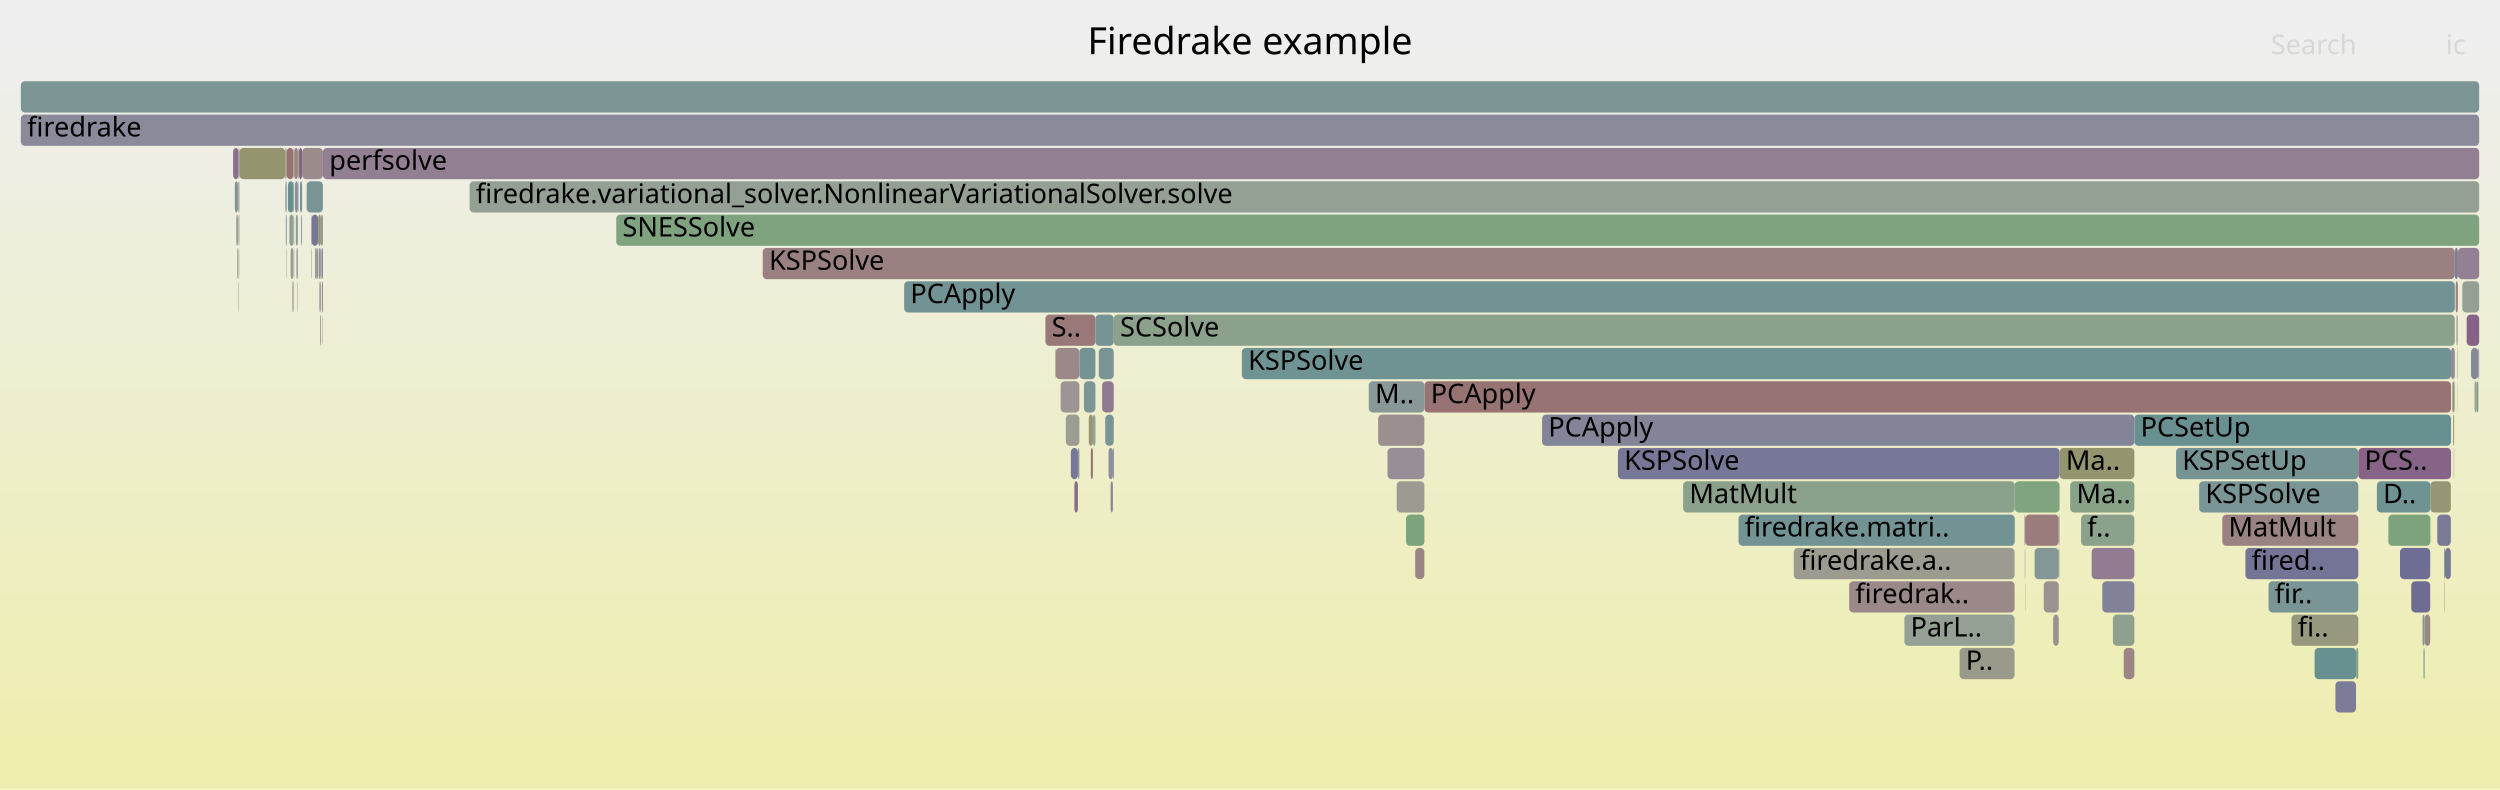
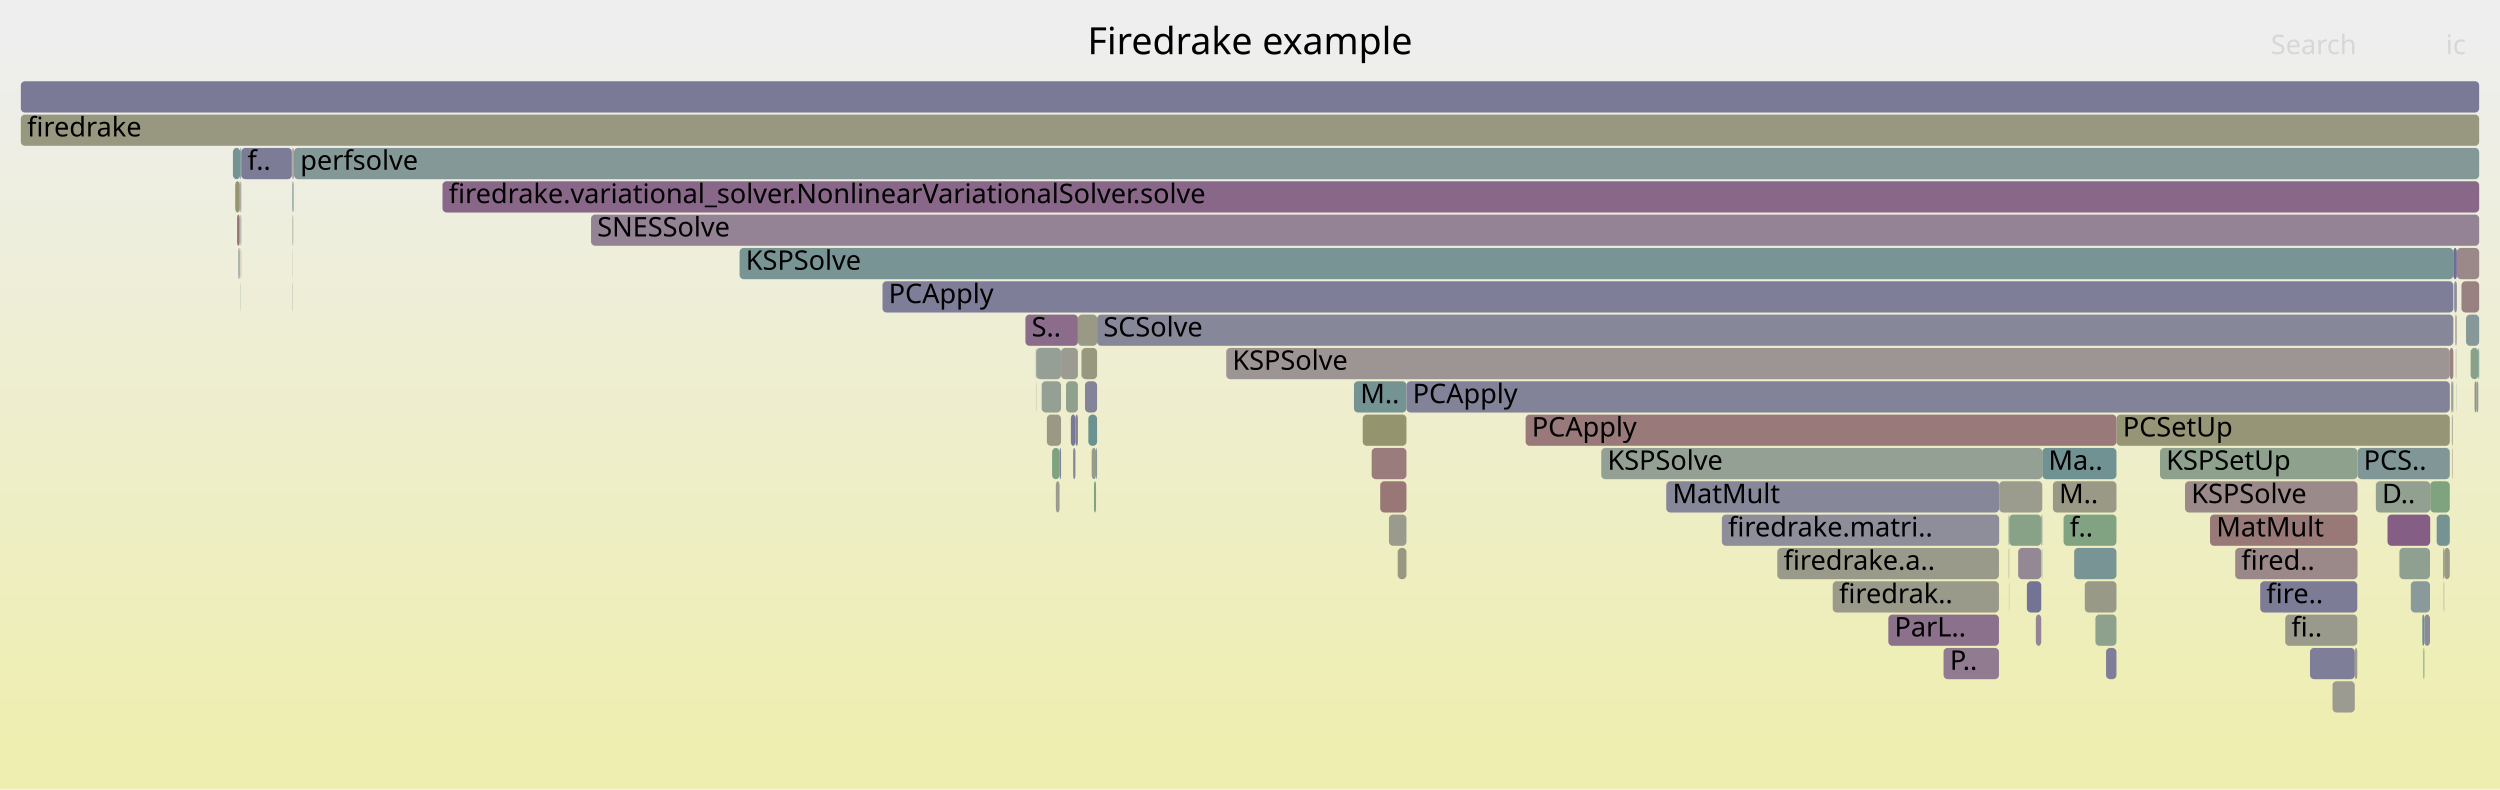
<svg xmlns="http://www.w3.org/2000/svg" version="1.1" width="1200" height="379" viewBox="0 0 1200 379">
  <defs>
    <linearGradient id="background" y1="0" y2="1" x1="0" x2="0">
      <stop stop-color="#eeeeee" offset="5%" />
      <stop stop-color="#eeeeb0" offset="95%" />
    </linearGradient>
  </defs>
  <style type="text/css">
	text { font-family:Verdana; font-size:13px; fill:rgb(0,0,0); }
	#search, #ignorecase { opacity:0.1; cursor:pointer; }
	#search:hover, #search.show, #ignorecase:hover, #ignorecase.show { opacity:1; }
	#subtitle { text-anchor:middle; font-color:rgb(160,160,160); }
	#title { text-anchor:middle; font-size:18px}
	#unzoom { cursor:pointer; }
	#frames &gt; *:hover { stroke:black; stroke-width:0.5; cursor:pointer; }
	.hide { display:none; }
	.parent { opacity:0.5; }
</style>
  <rect x="0.0" y="0" width="1200.0" height="379.0" fill="url(#background)" />
  <text id="title" x="600.00" y="26">Firedrake example</text>
  <text id="details" x="10.00" y="361"> </text>
  <text id="unzoom" x="10.00" y="26" class="hide">Reset Zoom</text>
  <text id="search" x="1090.00" y="26">Search</text>
  <text id="ignorecase" x="1174.00" y="26">ic</text>
  <text id="matched" x="1090.00" y="361"> </text>
  <g id="frames">
    <g>
-       <rect x="834.5" y="247" width="132.6" height="15.0" fill="rgb(114.275,146.664,146.664)" rx="2" ry="2" />
-       <text x="837.46" y="257.5">firedrake.matri..</text>
-     </g>
-     <g>
-       <rect x="981.0" y="279" width="7.2" height="15.0" fill="rgb(156.385,145.616,145.616)" rx="2" ry="2" />
-       <text x="984.02" y="289.5" />
-     </g>
-     <g>
-       <rect x="988.5" y="263" width="0.1" height="15.0" fill="rgb(148.358,148.358,111.273)" rx="2" ry="2" />
-       <text x="991.46" y="273.5" />
-     </g>
-     <g>
-       <rect x="114.2" y="87" width="0.3" height="15.0" fill="rgb(153.406,122.783,122.783)" rx="2" ry="2" />
-       <text x="117.17" y="97.5" />
-     </g>
-     <g>
-       <rect x="1181.9" y="135" width="8.1" height="15.0" fill="rgb(148.761,159.504,148.761)" rx="2" ry="2" />
-       <text x="1184.89" y="145.5" />
-     </g>
-     <g>
-       <rect x="914.1" y="295" width="52.9" height="15.0" fill="rgb(147.46,159.716,147.46)" rx="2" ry="2" />
-       <text x="917.07" y="305.5">ParL..</text>
-     </g>
-     <g>
-       <rect x="1099.9" y="295" width="32.1" height="15.0" fill="rgb(151.552,151.552,126.75)" rx="2" ry="2" />
-       <text x="1102.93" y="305.5">fi..</text>
-     </g>
-     <g>
-       <rect x="154.0" y="103" width="1.0" height="15.0" fill="rgb(156.409,145.799,145.799)" rx="2" ry="2" />
-       <text x="157.04" y="113.5" />
-     </g>
-     <g>
-       <rect x="145.0" y="71" width="10.0" height="15.0" fill="rgb(155.576,139.413,139.413)" rx="2" ry="2" />
-       <text x="147.99" y="81.5" />
-     </g>
-     <g>
-       <rect x="534.2" y="215" width="0.4" height="15.0" fill="rgb(112.277,112.277,149.15)" rx="2" ry="2" />
-       <text x="537.15" y="225.5" />
-     </g>
-     <g>
-       <rect x="225.4" y="87" width="964.6" height="15.0" fill="rgb(148.005,159.627,148.005)" rx="2" ry="2" />
-       <text x="228.41" y="97.5">firedrake.variational_solver.NonlinearVariationalSolver.solve</text>
-     </g>
-     <g>
-       <rect x="972.0" y="279" width="0.1" height="15.0" fill="rgb(116.938,116.938,150.052)" rx="2" ry="2" />
-       <text x="974.99" y="289.5" />
-     </g>
-     <g>
-       <rect x="1179.3" y="151" width="0.3" height="15.0" fill="rgb(148.978,134.88,148.978)" rx="2" ry="2" />
-       <text x="1182.33" y="161.5" />
-     </g>
-     <g>
-       <rect x="1146.4" y="247" width="20.2" height="15.0" fill="rgb(124.27,163.491,124.27)" rx="2" ry="2" />
-       <text x="1149.39" y="257.5" />
-     </g>
-     <g>
-       <rect x="1177.8" y="215" width="0.2" height="15.0" fill="rgb(148.297,148.297,110.976)" rx="2" ry="2" />
-       <text x="1180.82" y="225.5" />
-     </g>
-     <g>
-       <rect x="967.1" y="231" width="21.5" height="15.0" fill="rgb(128.371,162.823,128.371)" rx="2" ry="2" />
-       <text x="970.09" y="241.5" />
-     </g>
-     <g>
-       <rect x="136.9" y="71" width="0.7" height="15.0" fill="rgb(153.693,153.693,137.126)" rx="2" ry="2" />
-       <text x="139.87" y="81.5" />
-     </g>
-     <g>
-       <rect x="138.2" y="87" width="2.7" height="15.0" fill="rgb(104.703,144.182,144.182)" rx="2" ry="2" />
-       <text x="141.22" y="97.5" />
-     </g>
-     <g>
-       <rect x="114.3" y="119" width="0.2" height="15.0" fill="rgb(149.441,159.393,149.441)" rx="2" ry="2" />
-       <text x="117.29" y="129.5" />
-     </g>
-     <g>
-       <rect x="527.4" y="167" width="0.1" height="15.0" fill="rgb(147.39,130.813,147.39)" rx="2" ry="2" />
-       <text x="530.37" y="177.5" />
-     </g>
-     <g>
-       <rect x="940.6" y="311" width="26.4" height="15.0" fill="rgb(153.807,153.807,137.678)" rx="2" ry="2" />
-       <text x="943.56" y="321.5">P..</text>
-     </g>
-     <g>
-       <rect x="993.7" y="231" width="30.8" height="15.0" fill="rgb(134.599,161.809,134.599)" rx="2" ry="2" />
-       <text x="996.73" y="241.5">Ma..</text>
-     </g>
-     <g>
-       <rect x="151.2" y="119" width="0.9" height="15.0" fill="rgb(154.319,154.319,140.161)" rx="2" ry="2" />
-       <text x="154.17" y="129.5" />
-     </g>
-     <g>
-       <rect x="988.6" y="215" width="35.9" height="15.0" fill="rgb(148.118,148.118,110.111)" rx="2" ry="2" />
-       <text x="991.60" y="225.5">Ma..</text>
-     </g>
-     <g>
-       <rect x="1163.8" y="295" width="2.7" height="15.0" fill="rgb(154.976,134.817,134.817)" rx="2" ry="2" />
-       <text x="1166.77" y="305.5" />
-     </g>
-     <g>
-       <rect x="1066.7" y="247" width="65.3" height="15.0" fill="rgb(154.328,129.844,129.844)" rx="2" ry="2" />
-       <text x="1069.68" y="257.5">MatMult</text>
-     </g>
-     <g>
-       <rect x="1055.6" y="231" width="76.4" height="15.0" fill="rgb(121.38,148.506,148.506)" rx="2" ry="2" />
-       <text x="1058.58" y="241.5">KSPSolve</text>
-     </g>
-     <g>
-       <rect x="1179.8" y="119" width="10.2" height="15.0" fill="rgb(146.875,129.492,146.875)" rx="2" ry="2" />
-       <text x="1182.79" y="129.5" />
-     </g>
-     <g>
-       <rect x="153.3" y="135" width="0.7" height="15.0" fill="rgb(144.537,144.537,155.394)" rx="2" ry="2" />
-       <text x="156.34" y="145.5" />
-     </g>
-     <g>
-       <rect x="522.6" y="199" width="2.0" height="15.0" fill="rgb(149.786,149.786,118.194)" rx="2" ry="2" />
-       <text x="525.56" y="209.5" />
-     </g>
-     <g>
-       <rect x="1166.6" y="231" width="9.8" height="15.0" fill="rgb(149.527,149.527,116.94)" rx="2" ry="2" />
-       <text x="1169.59" y="241.5" />
-     </g>
-     <g>
-       <rect x="139.5" y="119" width="1.4" height="15.0" fill="rgb(155.071,155.071,143.805)" rx="2" ry="2" />
-       <text x="142.53" y="129.5" />
-     </g>
-     <g>
-       <rect x="144.8" y="103" width="0.1" height="15.0" fill="rgb(123.344,123.344,151.292)" rx="2" ry="2" />
-       <text x="147.78" y="113.5" />
-     </g>
-     <g>
-       <rect x="10.0" y="39" width="1180.0" height="15.0" fill="rgb(123.904,149.16,149.16)" rx="2" ry="2" />
+       <rect x="662.5" y="231" width="12.6" height="15.0" fill="rgb(152.942,119.221,119.221)" rx="2" ry="2" />
+       <text x="665.55" y="241.5" />
+     </g>
+     <g>
+       <rect x="141.1" y="71" width="1048.9" height="15.0" fill="rgb(133.247,151.583,151.583)" rx="2" ry="2" />
+       <text x="144.12" y="81.5">perfsolve</text>
+     </g>
+     <g>
+       <rect x="212.4" y="87" width="977.6" height="15.0" fill="rgb(136.52,102.957,136.52)" rx="2" ry="2" />
+       <text x="215.40" y="97.5">firedrake.variational_solver.NonlinearVariationalSolver.solve</text>
+     </g>
+     <g>
+       <rect x="355.0" y="119" width="822.6" height="15.0" fill="rgb(119.699,148.07,148.07)" rx="2" ry="2" />
+       <text x="357.96" y="129.5">KSPSolve</text>
+     </g>
+     <g>
+       <rect x="588.6" y="167" width="587.3" height="15.0" fill="rgb(156.678,147.867,147.867)" rx="2" ry="2" />
+       <text x="591.56" y="177.5">KSPSolve</text>
+     </g>
+     <g>
+       <rect x="1096.9" y="295" width="34.6" height="15.0" fill="rgb(154.369,154.369,140.405)" rx="2" ry="2" />
+       <text x="1099.85" y="305.5">fi..</text>
+     </g>
+     <g>
+       <rect x="1130.3" y="311" width="1.2" height="15.0" fill="rgb(154.979,154.979,143.359)" rx="2" ry="2" />
+       <text x="1133.31" y="321.5" />
+     </g>
+     <g>
+       <rect x="826.5" y="247" width="133.1" height="15.0" fill="rgb(142.276,142.276,154.957)" rx="2" ry="2" />
+       <text x="829.46" y="257.5">firedrake.matri..</text>
+     </g>
+     <g>
+       <rect x="1060.8" y="247" width="70.8" height="15.0" fill="rgb(153.068,120.189,120.189)" rx="2" ry="2" />
+       <text x="1063.84" y="257.5">MatMult</text>
+     </g>
+     <g>
+       <rect x="516.2" y="199" width="1.2" height="15.0" fill="rgb(130.164,130.164,152.612)" rx="2" ry="2" />
+       <text x="519.18" y="209.5" />
+     </g>
+     <g>
+       <rect x="1010.9" y="311" width="5.0" height="15.0" fill="rgb(125.874,125.874,151.782)" rx="2" ry="2" />
+       <text x="1013.86" y="321.5" />
+     </g>
+     <g>
+       <rect x="141.0" y="87" width="0.1" height="15.0" fill="rgb(123.963,123.963,151.412)" rx="2" ry="2" />
+       <text x="143.96" y="97.5" />
+     </g>
+     <g>
+       <rect x="515.1" y="215" width="1.1" height="15.0" fill="rgb(134.589,134.589,153.469)" rx="2" ry="2" />
+       <text x="518.11" y="225.5" />
+     </g>
+     <g>
+       <rect x="654.1" y="199" width="21.0" height="15.0" fill="rgb(148.333,148.333,111.154)" rx="2" ry="2" />
+       <text x="657.15" y="209.5" />
+     </g>
+     <g>
+       <rect x="115.3" y="71" width="0.5" height="15.0" fill="rgb(118.162,147.672,147.672)" rx="2" ry="2" />
+       <text x="118.32" y="81.5" />
+     </g>
+     <g>
+       <rect x="1108.8" y="311" width="21.5" height="15.0" fill="rgb(125.931,125.931,151.793)" rx="2" ry="2" />
+       <text x="1111.84" y="321.5" />
+     </g>
+     <g>
+       <rect x="526.1" y="215" width="0.5" height="15.0" fill="rgb(125.387,149.545,149.545)" rx="2" ry="2" />
+       <text x="529.08" y="225.5" />
+     </g>
+     <g>
+       <rect x="1187.8" y="183" width="0.8" height="15.0" fill="rgb(148.078,148.078,109.914)" rx="2" ry="2" />
+       <text x="1190.75" y="193.5" />
+     </g>
+     <g>
+       <rect x="115.8" y="71" width="24.3" height="15.0" fill="rgb(124.219,124.219,151.462)" rx="2" ry="2" />
+       <text x="118.78" y="81.5">f..</text>
+     </g>
+     <g>
+       <rect x="112.9" y="87" width="2.1" height="15.0" fill="rgb(148.708,148.708,112.967)" rx="2" ry="2" />
+       <text x="115.86" y="97.5" />
+     </g>
+     <g>
+       <rect x="141.0" y="103" width="0.1" height="15.0" fill="rgb(152.875,152.875,133.166)" rx="2" ry="2" />
+       <text x="144.02" y="113.5" />
+     </g>
+     <g>
+       <rect x="1173.0" y="279" width="0.2" height="15.0" fill="rgb(135.233,135.233,153.593)" rx="2" ry="2" />
+       <text x="1176.00" y="289.5" />
+     </g>
+     <g>
+       <rect x="985.4" y="231" width="30.5" height="15.0" fill="rgb(152.785,152.785,132.729)" rx="2" ry="2" />
+       <text x="988.36" y="241.5">M..</text>
+     </g>
+     <g>
+       <rect x="1176.5" y="183" width="0.2" height="15.0" fill="rgb(113.718,146.52,146.52)" rx="2" ry="2" />
+       <text x="1179.51" y="193.5" />
+     </g>
+     <g>
+       <rect x="649.9" y="183" width="25.2" height="15.0" fill="rgb(116.243,147.174,147.174)" rx="2" ry="2" />
+       <text x="652.94" y="193.5">M..</text>
+     </g>
+     <g>
+       <rect x="1181.5" y="135" width="8.5" height="15.0" fill="rgb(154.212,128.955,128.955)" rx="2" ry="2" />
+       <text x="1184.46" y="145.5" />
+     </g>
+     <g>
+       <rect x="519.1" y="167" width="0.1" height="15.0" fill="rgb(137.808,106.258,137.808)" rx="2" ry="2" />
+       <text x="522.10" y="177.5" />
+     </g>
+     <g>
+       <rect x="140.9" y="71" width="0.2" height="15.0" fill="rgb(152.438,115.359,115.359)" rx="2" ry="2" />
+       <text x="143.90" y="81.5" />
+     </g>
+     <g>
+       <rect x="1072.9" y="263" width="58.7" height="15.0" fill="rgb(155.138,136.059,136.059)" rx="2" ry="2" />
+       <text x="1075.85" y="273.5">fired..</text>
+     </g>
+     <g>
+       <rect x="675.1" y="183" width="500.8" height="15.0" fill="rgb(130.015,130.015,152.584)" rx="2" ry="2" />
+       <text x="678.09" y="193.5">PCApply</text>
+     </g>
+     <g>
+       <rect x="115.0" y="87" width="0.3" height="15.0" fill="rgb(113.13,146.367,146.367)" rx="2" ry="2" />
+       <text x="118.02" y="97.5" />
+     </g>
+     <g>
+       <rect x="1177.6" y="119" width="1.7" height="15.0" fill="rgb(110.329,110.329,148.773)" rx="2" ry="2" />
+       <text x="1180.58" y="129.5" />
+     </g>
+     <g>
+       <rect x="980.1" y="263" width="0.2" height="15.0" fill="rgb(144.188,160.249,144.188)" rx="2" ry="2" />
+       <text x="983.10" y="273.5" />
+     </g>
+     <g>
+       <rect x="514.0" y="199" width="2.2" height="15.0" fill="rgb(120.173,120.173,150.679)" rx="2" ry="2" />
+       <text x="517.02" y="209.5" />
+     </g>
+     <g>
+       <rect x="980.0" y="247" width="0.3" height="15.0" fill="rgb(129.354,129.354,152.456)" rx="2" ry="2" />
+       <text x="982.99" y="257.5" />
+     </g>
+     <g>
+       <rect x="670.9" y="263" width="4.2" height="15.0" fill="rgb(151.82,151.82,128.052)" rx="2" ry="2" />
+       <text x="673.92" y="273.5" />
+     </g>
+     <g>
+       <rect x="1177.1" y="215" width="0.2" height="15.0" fill="rgb(153.417,122.864,122.864)" rx="2" ry="2" />
+       <text x="1180.14" y="225.5" />
+     </g>
+     <g>
+       <rect x="115.7" y="119" width="0.1" height="15.0" fill="rgb(155.146,155.146,144.171)" rx="2" ry="2" />
+       <text x="118.65" y="129.5" />
+     </g>
+     <g>
+       <rect x="1169.6" y="247" width="6.3" height="15.0" fill="rgb(116.948,147.357,147.357)" rx="2" ry="2" />
+       <text x="1172.64" y="257.5" />
+     </g>
+     <g>
+       <rect x="1178.0" y="135" width="1.3" height="15.0" fill="rgb(141.339,141.339,154.775)" rx="2" ry="2" />
+       <text x="1181.05" y="145.5" />
+     </g>
+     <g>
+       <rect x="1162.7" y="295" width="1.0" height="15.0" fill="rgb(107.207,144.831,144.831)" rx="2" ry="2" />
+       <text x="1165.66" y="305.5" />
+     </g>
+     <g>
+       <rect x="1178.8" y="167" width="0.2" height="15.0" fill="rgb(138.107,152.843,152.843)" rx="2" ry="2" />
+       <text x="1181.81" y="177.5" />
+     </g>
+     <g>
+       <rect x="1166.5" y="231" width="9.4" height="15.0" fill="rgb(126.674,163.1,126.674)" rx="2" ry="2" />
+       <text x="1169.53" y="241.5" />
+     </g>
+     <g>
+       <rect x="497.2" y="167" width="0.2" height="15.0" fill="rgb(134.44,134.44,153.44)" rx="2" ry="2" />
+       <text x="500.18" y="177.5" />
+     </g>
+     <g>
+       <rect x="964.4" y="247" width="15.4" height="15.0" fill="rgb(135.022,161.741,135.022)" rx="2" ry="2" />
+       <text x="967.44" y="257.5" />
+     </g>
+     <g>
+       <rect x="990.5" y="247" width="25.4" height="15.0" fill="rgb(129.178,162.692,129.178)" rx="2" ry="2" />
+       <text x="993.47" y="257.5">f..</text>
+     </g>
+     <g>
+       <rect x="1146.0" y="247" width="20.5" height="15.0" fill="rgb(133.121,94.249,133.121)" rx="2" ry="2" />
+       <text x="1148.98" y="257.5" />
+     </g>
+     <g>
+       <rect x="526.6" y="151" width="651.0" height="15.0" fill="rgb(135.141,135.141,153.576)" rx="2" ry="2" />
+       <text x="529.63" y="161.5">SCSolve</text>
+     </g>
+     <g>
+       <rect x="879.7" y="279" width="79.8" height="15.0" fill="rgb(153.77,153.77,137.501)" rx="2" ry="2" />
+       <text x="882.75" y="289.5">firedrak..</text>
+     </g>
+     <g>
+       <rect x="115.2" y="135" width="0.1" height="15.0" fill="rgb(112.707,146.257,146.257)" rx="2" ry="2" />
+       <text x="118.20" y="145.5" />
+     </g>
+     <g>
+       <rect x="1175.9" y="167" width="1.7" height="15.0" fill="rgb(154.333,129.886,129.886)" rx="2" ry="2" />
+       <text x="1178.95" y="177.5" />
+     </g>
+     <g>
+       <rect x="1119.6" y="327" width="10.7" height="15.0" fill="rgb(155.307,155.307,144.951)" rx="2" ry="2" />
+       <text x="1122.59" y="337.5" />
+     </g>
+     <g>
+       <rect x="524.0" y="215" width="2.1" height="15.0" fill="rgb(153.551,153.551,136.439)" rx="2" ry="2" />
+       <text x="527.02" y="225.5" />
+     </g>
+     <g>
+       <rect x="1048.8" y="231" width="82.8" height="15.0" fill="rgb(155.354,137.717,137.717)" rx="2" ry="2" />
+       <text x="1051.82" y="241.5">KSPSolve</text>
+     </g>
+     <g>
+       <rect x="1178.7" y="151" width="0.3" height="15.0" fill="rgb(130.792,150.946,150.946)" rx="2" ry="2" />
+       <text x="1181.74" y="161.5" />
+     </g>
+     <g>
+       <rect x="964.2" y="263" width="0.2" height="15.0" fill="rgb(154.939,134.532,134.532)" rx="2" ry="2" />
+       <text x="967.21" y="273.5" />
+     </g>
+     <g>
+       <rect x="509.3" y="167" width="8.1" height="15.0" fill="rgb(155.377,155.377,145.289)" rx="2" ry="2" />
+       <text x="512.32" y="177.5" />
+     </g>
+     <g>
+       <rect x="768.6" y="215" width="211.7" height="15.0" fill="rgb(148.215,159.593,148.215)" rx="2" ry="2" />
+       <text x="771.59" y="225.5">KSPSolve</text>
+     </g>
+     <g>
+       <rect x="972.9" y="279" width="6.9" height="15.0" fill="rgb(114.982,114.982,149.674)" rx="2" ry="2" />
+       <text x="975.93" y="289.5" />
+     </g>
+     <g>
+       <rect x="140.7" y="87" width="0.2" height="15.0" fill="rgb(154.634,132.194,132.194)" rx="2" ry="2" />
+       <text x="143.74" y="97.5" />
+     </g>
+     <g>
+       <rect x="115.1" y="119" width="0.2" height="15.0" fill="rgb(152.648,116.965,116.965)" rx="2" ry="2" />
+       <text x="118.14" y="129.5" />
+     </g>
+     <g>
+       <rect x="1172.8" y="263" width="0.4" height="15.0" fill="rgb(152.061,112.471,112.471)" rx="2" ry="2" />
+       <text x="1175.75" y="273.5" />
+     </g>
+     <g>
+       <rect x="964.1" y="247" width="0.3" height="15.0" fill="rgb(144.444,160.207,144.444)" rx="2" ry="2" />
+       <text x="967.10" y="257.5" />
+     </g>
+     <g>
+       <rect x="1176.9" y="199" width="0.4" height="15.0" fill="rgb(155.68,155.68,146.755)" rx="2" ry="2" />
+       <text x="1179.88" y="209.5" />
+     </g>
+     <g>
+       <rect x="497.4" y="167" width="11.9" height="15.0" fill="rgb(149.798,159.335,149.798)" rx="2" ry="2" />
+       <text x="500.45" y="177.5" />
+     </g>
+     <g>
+       <rect x="964.3" y="279" width="0.1" height="15.0" fill="rgb(142.742,118.902,142.742)" rx="2" ry="2" />
+       <text x="967.30" y="289.5" />
+     </g>
+     <g>
+       <rect x="283.7" y="103" width="906.3" height="15.0" fill="rgb(147.655,131.491,147.655)" rx="2" ry="2" />
+       <text x="286.68" y="113.5">SNESSolve</text>
+     </g>
+     <g>
+       <rect x="1140.4" y="231" width="26.1" height="15.0" fill="rgb(144.926,160.128,144.926)" rx="2" ry="2" />
+       <text x="1143.37" y="241.5">D..</text>
+     </g>
+     <g>
+       <rect x="1015.9" y="199" width="160.0" height="15.0" fill="rgb(149.773,149.773,118.13)" rx="2" ry="2" />
+       <text x="1018.95" y="209.5">PCSetUp</text>
+     </g>
+     <g>
+       <rect x="799.8" y="231" width="159.8" height="15.0" fill="rgb(135.367,135.367,153.619)" rx="2" ry="2" />
+       <text x="802.79" y="241.5">MatMult</text>
+     </g>
+     <g>
+       <rect x="1151.7" y="263" width="14.7" height="15.0" fill="rgb(144.313,160.228,144.313)" rx="2" ry="2" />
+       <text x="1154.66" y="273.5" />
+     </g>
+     <g>
+       <rect x="1163.2" y="311" width="0.5" height="15.0" fill="rgb(133.563,161.978,133.563)" rx="2" ry="2" />
+       <text x="1166.19" y="321.5" />
+     </g>
+     <g>
+       <rect x="111.8" y="71" width="3.5" height="15.0" fill="rgb(116.434,147.224,147.224)" rx="2" ry="2" />
+       <text x="114.84" y="81.5" />
+     </g>
+     <g>
+       <rect x="505.0" y="215" width="3.6" height="15.0" fill="rgb(127.11,163.029,127.11)" rx="2" ry="2" />
+       <text x="508.05" y="225.5" />
+     </g>
+     <g>
+       <rect x="1163.7" y="295" width="2.7" height="15.0" fill="rgb(138.049,138.049,154.139)" rx="2" ry="2" />
+       <text x="1166.68" y="305.5" />
+     </g>
+     <g>
+       <rect x="959.6" y="231" width="20.7" height="15.0" fill="rgb(154.757,154.757,142.286)" rx="2" ry="2" />
+       <text x="962.57" y="241.5" />
+     </g>
+     <g>
+       <rect x="732.3" y="199" width="283.6" height="15.0" fill="rgb(153.225,121.39,121.39)" rx="2" ry="2" />
+       <text x="735.26" y="209.5">PCApply</text>
+     </g>
+     <g>
+       <rect x="1176.7" y="183" width="0.6" height="15.0" fill="rgb(131.369,151.096,151.096)" rx="2" ry="2" />
+       <text x="1179.67" y="193.5" />
+     </g>
+     <g>
+       <rect x="1179.3" y="119" width="10.7" height="15.0" fill="rgb(155.227,136.737,136.737)" rx="2" ry="2" />
+       <text x="1182.26" y="129.5" />
+     </g>
+     <g>
+       <rect x="115.5" y="103" width="0.3" height="15.0" fill="rgb(144.721,144.721,155.43)" rx="2" ry="2" />
+       <text x="118.54" y="113.5" />
+     </g>
+     <g>
+       <rect x="115.1" y="103" width="0.2" height="15.0" fill="rgb(155.434,138.329,138.329)" rx="2" ry="2" />
+       <text x="118.08" y="113.5" />
+     </g>
+     <g>
+       <rect x="500.0" y="183" width="9.3" height="15.0" fill="rgb(147.567,159.698,147.567)" rx="2" ry="2" />
+       <text x="502.98" y="193.5" />
+     </g>
+     <g>
+       <rect x="1188.6" y="183" width="1.0" height="15.0" fill="rgb(146.605,155.046,155.046)" rx="2" ry="2" />
+       <text x="1191.64" y="193.5" />
+     </g>
+     <g>
+       <rect x="1178.9" y="183" width="0.1" height="15.0" fill="rgb(128.485,150.348,150.348)" rx="2" ry="2" />
+       <text x="1181.88" y="193.5" />
+     </g>
+     <g>
+       <rect x="1000.7" y="279" width="15.2" height="15.0" fill="rgb(153.357,153.357,135.497)" rx="2" ry="2" />
+       <text x="1003.67" y="289.5" />
+     </g>
+     <g>
+       <rect x="1173.2" y="263" width="2.7" height="15.0" fill="rgb(153.339,153.339,135.414)" rx="2" ry="2" />
+       <text x="1176.24" y="273.5" />
+     </g>
+     <g>
+       <rect x="115.4" y="87" width="0.4" height="15.0" fill="rgb(155.45,138.447,138.447)" rx="2" ry="2" />
+       <text x="118.43" y="97.5" />
+     </g>
+     <g>
+       <rect x="1157.2" y="279" width="9.2" height="15.0" fill="rgb(138.442,152.929,152.929)" rx="2" ry="2" />
+       <text x="1160.15" y="289.5" />
+     </g>
+     <g>
+       <rect x="140.4" y="119" width="0.1" height="15.0" fill="rgb(152.382,152.382,130.773)" rx="2" ry="2" />
+       <text x="143.36" y="129.5" />
+     </g>
+     <g>
+       <rect x="1131.6" y="215" width="44.3" height="15.0" fill="rgb(129.137,150.517,150.517)" rx="2" ry="2" />
+       <text x="1134.55" y="225.5">PCS..</text>
+     </g>
+     <g>
+       <rect x="977.2" y="295" width="2.6" height="15.0" fill="rgb(147.697,131.599,147.697)" rx="2" ry="2" />
+       <text x="980.19" y="305.5" />
+     </g>
+     <g>
+       <rect x="140.2" y="87" width="0.3" height="15.0" fill="rgb(120.913,148.385,148.385)" rx="2" ry="2" />
+       <text x="143.20" y="97.5" />
+     </g>
+     <g>
+       <rect x="979.9" y="263" width="0.1" height="15.0" fill="rgb(137.193,161.387,137.193)" rx="2" ry="2" />
+       <text x="982.85" y="273.5" />
+     </g>
+     <g>
+       <rect x="666.7" y="247" width="8.4" height="15.0" fill="rgb(154.393,154.393,140.522)" rx="2" ry="2" />
+       <text x="669.74" y="257.5" />
+     </g>
+     <g>
+       <rect x="1178.5" y="151" width="0.2" height="15.0" fill="rgb(145.712,154.814,154.814)" rx="2" ry="2" />
+       <text x="1181.52" y="161.5" />
+     </g>
+     <g>
+       <rect x="10.0" y="39" width="1180.0" height="15.0" fill="rgb(121.728,121.728,150.98)" rx="2" ry="2" />
      <text x="13.00" y="49.5" />
    </g>
    <g>
-       <rect x="153.6" y="151" width="0.3" height="15.0" fill="rgb(140.404,112.911,140.404)" rx="2" ry="2" />
-       <text x="156.65" y="161.5" />
-     </g>
-     <g>
-       <rect x="113.8" y="119" width="0.4" height="15.0" fill="rgb(152.823,152.823,132.909)" rx="2" ry="2" />
-       <text x="116.79" y="129.5" />
-     </g>
-     <g>
-       <rect x="807.9" y="231" width="159.2" height="15.0" fill="rgb(139.416,161.025,139.416)" rx="2" ry="2" />
-       <text x="810.89" y="241.5">MatMult</text>
-     </g>
-     <g>
-       <rect x="366.1" y="119" width="812.2" height="15.0" fill="rgb(154.031,127.572,127.572)" rx="2" ry="2" />
-       <text x="369.14" y="129.5">KSPSolve</text>
-     </g>
-     <g>
-       <rect x="988.4" y="247" width="0.2" height="15.0" fill="rgb(144.801,160.149,144.801)" rx="2" ry="2" />
-       <text x="991.36" y="257.5" />
-     </g>
-     <g>
-       <rect x="113.4" y="103" width="0.8" height="15.0" fill="rgb(141.697,153.773,153.773)" rx="2" ry="2" />
-       <text x="116.41" y="113.5" />
-     </g>
-     <g>
-       <rect x="434.0" y="135" width="744.3" height="15.0" fill="rgb(113.93,146.574,146.574)" rx="2" ry="2" />
-       <text x="436.96" y="145.5">PCApply</text>
-     </g>
-     <g>
-       <rect x="137.2" y="103" width="0.4" height="15.0" fill="rgb(108.543,145.178,145.178)" rx="2" ry="2" />
-       <text x="140.21" y="113.5" />
-     </g>
-     <g>
-       <rect x="972.1" y="247" width="16.1" height="15.0" fill="rgb(153.561,123.966,123.966)" rx="2" ry="2" />
-       <text x="975.13" y="257.5" />
-     </g>
-     <g>
-       <rect x="137.6" y="71" width="3.3" height="15.0" fill="rgb(152.29,114.227,114.227)" rx="2" ry="2" />
-       <text x="140.55" y="81.5" />
-     </g>
-     <g>
-       <rect x="140.5" y="135" width="0.4" height="15.0" fill="rgb(155.031,135.235,135.235)" rx="2" ry="2" />
-       <text x="143.50" y="145.5" />
-     </g>
-     <g>
-       <rect x="976.6" y="263" width="11.6" height="15.0" fill="rgb(132.226,151.318,151.318)" rx="2" ry="2" />
-       <text x="979.58" y="273.5" />
-     </g>
-     <g>
-       <rect x="1024.5" y="199" width="152.0" height="15.0" fill="rgb(104.516,144.134,144.134)" rx="2" ry="2" />
-       <text x="1027.48" y="209.5">PCSetUp</text>
-     </g>
-     <g>
-       <rect x="520.3" y="183" width="5.5" height="15.0" fill="rgb(123.636,149.091,149.091)" rx="2" ry="2" />
-       <text x="523.33" y="193.5" />
-     </g>
-     <g>
-       <rect x="1140.9" y="231" width="25.7" height="15.0" fill="rgb(110.621,145.717,145.717)" rx="2" ry="2" />
-       <text x="1143.88" y="241.5">D..</text>
-     </g>
-     <g>
-       <rect x="140.2" y="135" width="0.2" height="15.0" fill="rgb(143.339,143.339,155.162)" rx="2" ry="2" />
-       <text x="143.24" y="145.5" />
-     </g>
-     <g>
-       <rect x="154.5" y="135" width="0.5" height="15.0" fill="rgb(153.791,125.73,125.73)" rx="2" ry="2" />
-       <text x="157.52" y="145.5" />
-     </g>
-     <g>
-       <rect x="776.6" y="215" width="212.0" height="15.0" fill="rgb(119.263,119.263,150.502)" rx="2" ry="2" />
-       <text x="779.61" y="225.5">KSPSolve</text>
-     </g>
-     <g>
-       <rect x="1176.5" y="167" width="1.8" height="15.0" fill="rgb(149.831,137.068,149.831)" rx="2" ry="2" />
-       <text x="1179.52" y="177.5" />
-     </g>
-     <g>
-       <rect x="143.1" y="71" width="0.4" height="15.0" fill="rgb(142.456,160.53,142.456)" rx="2" ry="2" />
-       <text x="146.08" y="81.5" />
-     </g>
-     <g>
-       <rect x="1173.6" y="263" width="2.8" height="15.0" fill="rgb(120.012,120.012,150.648)" rx="2" ry="2" />
-       <text x="1176.64" y="273.5" />
-     </g>
-     <g>
-       <rect x="153.9" y="151" width="0.1" height="15.0" fill="rgb(139.838,160.957,139.838)" rx="2" ry="2" />
-       <text x="156.86" y="161.5" />
-     </g>
-     <g>
-       <rect x="534.6" y="151" width="643.7" height="15.0" fill="rgb(140.273,160.886,140.273)" rx="2" ry="2" />
-       <text x="537.63" y="161.5">SCSolve</text>
-     </g>
-     <g>
-       <rect x="1111.0" y="311" width="19.9" height="15.0" fill="rgb(105.073,144.278,144.278)" rx="2" ry="2" />
-       <text x="1114.00" y="321.5" />
-     </g>
-     <g>
-       <rect x="527.5" y="167" width="7.1" height="15.0" fill="rgb(121.128,148.441,148.441)" rx="2" ry="2" />
-       <text x="530.49" y="177.5" />
-     </g>
-     <g>
-       <rect x="683.7" y="183" width="492.8" height="15.0" fill="rgb(152.446,115.418,115.418)" rx="2" ry="2" />
-       <text x="686.74" y="193.5">PCApply</text>
-     </g>
-     <g>
-       <rect x="141.2" y="71" width="1.8" height="15.0" fill="rgb(154.326,129.836,129.836)" rx="2" ry="2" />
-       <text x="144.22" y="81.5" />
-     </g>
-     <g>
-       <rect x="1189.6" y="167" width="0.4" height="15.0" fill="rgb(147.296,147.296,155.928)" rx="2" ry="2" />
-       <text x="1192.58" y="177.5" />
-     </g>
-     <g>
-       <rect x="1088.9" y="279" width="43.1" height="15.0" fill="rgb(122.114,148.696,148.696)" rx="2" ry="2" />
-       <text x="1091.87" y="289.5">fir..</text>
-     </g>
-     <g>
-       <rect x="112.7" y="87" width="1.5" height="15.0" fill="rgb(125.265,149.513,149.513)" rx="2" ry="2" />
-       <text x="115.72" y="97.5" />
-     </g>
-     <g>
-       <rect x="1019.4" y="311" width="5.1" height="15.0" fill="rgb(154.732,132.942,132.942)" rx="2" ry="2" />
-       <text x="1022.37" y="321.5" />
-     </g>
-     <g>
-       <rect x="154.8" y="151" width="0.1" height="15.0" fill="rgb(137.46,161.344,137.46)" rx="2" ry="2" />
-       <text x="157.75" y="161.5" />
-     </g>
-     <g>
-       <rect x="1178.3" y="119" width="1.5" height="15.0" fill="rgb(126.28,126.28,151.861)" rx="2" ry="2" />
-       <text x="1181.28" y="129.5" />
-     </g>
-     <g>
-       <rect x="1009.1" y="279" width="15.4" height="15.0" fill="rgb(129.084,129.084,152.403)" rx="2" ry="2" />
-       <text x="1012.12" y="289.5" />
-     </g>
-     <g>
-       <rect x="1014.2" y="295" width="10.3" height="15.0" fill="rgb(142.901,160.458,142.901)" rx="2" ry="2" />
-       <text x="1017.25" y="305.5" />
-     </g>
-     <g>
-       <rect x="114.9" y="71" width="22.0" height="15.0" fill="rgb(148.089,148.089,109.971)" rx="2" ry="2" />
-       <text x="117.91" y="81.5" />
-     </g>
-     <g>
-       <rect x="1184.0" y="151" width="6.0" height="15.0" fill="rgb(134.449,97.649,134.449)" rx="2" ry="2" />
-       <text x="1187.00" y="161.5" />
-     </g>
-     <g>
-       <rect x="144.5" y="103" width="0.3" height="15.0" fill="rgb(117.126,117.126,150.089)" rx="2" ry="2" />
-       <text x="147.47" y="113.5" />
-     </g>
-     <g>
-       <rect x="1044.5" y="215" width="87.5" height="15.0" fill="rgb(119.055,147.903,147.903)" rx="2" ry="2" />
-       <text x="1047.48" y="225.5">KSPSetUp</text>
-     </g>
-     <g>
-       <rect x="861.0" y="263" width="106.0" height="15.0" fill="rgb(154.975,154.975,143.338)" rx="2" ry="2" />
-       <text x="864.03" y="273.5">firedrake.a..</text>
-     </g>
-     <g>
-       <rect x="142.3" y="119" width="0.7" height="15.0" fill="rgb(156.693,147.981,147.981)" rx="2" ry="2" />
-       <text x="145.31" y="129.5" />
-     </g>
-     <g>
-       <rect x="985.5" y="295" width="2.7" height="15.0" fill="rgb(156.341,145.281,145.281)" rx="2" ry="2" />
-       <text x="988.48" y="305.5" />
-     </g>
-     <g>
-       <rect x="137.0" y="87" width="0.6" height="15.0" fill="rgb(111.956,146.063,146.063)" rx="2" ry="2" />
-       <text x="140.04" y="97.5" />
-     </g>
-     <g>
-       <rect x="1132.0" y="215" width="44.5" height="15.0" fill="rgb(134.836,98.642,134.836)" rx="2" ry="2" />
-       <text x="1134.98" y="225.5">PCS..</text>
-     </g>
-     <g>
-       <rect x="517.4" y="215" width="0.7" height="15.0" fill="rgb(144.741,144.741,155.434)" rx="2" ry="2" />
-       <text x="520.37" y="225.5" />
-     </g>
-     <g>
-       <rect x="1130.9" y="311" width="1.1" height="15.0" fill="rgb(134.716,161.79,134.716)" rx="2" ry="2" />
-       <text x="1133.89" y="321.5" />
-     </g>
-     <g>
-       <rect x="1157.4" y="279" width="9.1" height="15.0" fill="rgb(108.716,108.716,148.461)" rx="2" ry="2" />
-       <text x="1160.38" y="289.5" />
-     </g>
-     <g>
-       <rect x="1173.2" y="263" width="0.4" height="15.0" fill="rgb(111.676,145.99,145.99)" rx="2" ry="2" />
-       <text x="1176.17" y="273.5" />
-     </g>
-     <g>
-       <rect x="149.4" y="103" width="0.2" height="15.0" fill="rgb(152.238,113.828,113.828)" rx="2" ry="2" />
-       <text x="152.38" y="113.5" />
-     </g>
-     <g>
-       <rect x="971.9" y="263" width="0.2" height="15.0" fill="rgb(129.124,150.514,150.514)" rx="2" ry="2" />
-       <text x="974.91" y="273.5" />
-     </g>
-     <g>
-       <rect x="525.8" y="151" width="8.8" height="15.0" fill="rgb(118.627,147.792,147.792)" rx="2" ry="2" />
-       <text x="528.78" y="161.5" />
-     </g>
-     <g>
-       <rect x="657.0" y="183" width="26.7" height="15.0" fill="rgb(136.272,152.367,152.367)" rx="2" ry="2" />
-       <text x="660.02" y="193.5">M..</text>
-     </g>
-     <g>
-       <rect x="10.0" y="55" width="1180.0" height="15.0" fill="rgb(137.792,137.792,154.089)" rx="2" ry="2" />
+       <rect x="1177.3" y="183" width="0.3" height="15.0" fill="rgb(154.518,131.306,131.306)" rx="2" ry="2" />
+       <text x="1180.32" y="193.5" />
+     </g>
+     <g>
+       <rect x="114.4" y="119" width="0.6" height="15.0" fill="rgb(142.768,154.051,154.051)" rx="2" ry="2" />
+       <text x="117.41" y="129.5" />
+     </g>
+     <g>
+       <rect x="1179.0" y="151" width="0.2" height="15.0" fill="rgb(154.057,127.774,127.774)" rx="2" ry="2" />
+       <text x="1182.03" y="161.5" />
+     </g>
+     <g>
+       <rect x="658.4" y="215" width="16.7" height="15.0" fill="rgb(153.611,124.35,124.35)" rx="2" ry="2" />
+       <text x="661.35" y="225.5" />
+     </g>
+     <g>
+       <rect x="979.8" y="247" width="0.2" height="15.0" fill="rgb(140.548,153.475,153.475)" rx="2" ry="2" />
+       <text x="982.79" y="257.5" />
+     </g>
+     <g>
+       <rect x="906.4" y="295" width="53.1" height="15.0" fill="rgb(140.391,112.877,140.391)" rx="2" ry="2" />
+       <text x="909.36" y="305.5">ParL..</text>
+     </g>
+     <g>
+       <rect x="511.7" y="183" width="5.7" height="15.0" fill="rgb(142.789,160.476,142.789)" rx="2" ry="2" />
+       <text x="514.67" y="193.5" />
+     </g>
+     <g>
+       <rect x="932.9" y="311" width="26.6" height="15.0" fill="rgb(144.19,122.613,144.19)" rx="2" ry="2" />
+       <text x="935.94" y="321.5">P..</text>
+     </g>
+     <g>
+       <rect x="525.1" y="231" width="1.0" height="15.0" fill="rgb(129.867,162.58,129.867)" rx="2" ry="2" />
+       <text x="528.06" y="241.5" />
+     </g>
+     <g>
+       <rect x="140.1" y="71" width="0.4" height="15.0" fill="rgb(156.068,143.192,143.192)" rx="2" ry="2" />
+       <text x="143.12" y="81.5" />
+     </g>
+     <g>
+       <rect x="492.2" y="151" width="25.2" height="15.0" fill="rgb(139.043,109.423,139.043)" rx="2" ry="2" />
+       <text x="495.17" y="161.5">S..</text>
+     </g>
+     <g>
+       <rect x="10.0" y="55" width="1180.0" height="15.0" fill="rgb(151.773,151.773,127.824)" rx="2" ry="2" />
      <text x="13.00" y="65.5">firedrake</text>
    </g>
    <g>
-       <rect x="596.1" y="167" width="580.4" height="15.0" fill="rgb(111.155,145.855,145.855)" rx="2" ry="2" />
-       <text x="599.11" y="177.5">KSPSolve</text>
-     </g>
-     <g>
-       <rect x="149.6" y="103" width="3.1" height="15.0" fill="rgb(118.1,118.1,150.277)" rx="2" ry="2" />
-       <text x="152.55" y="113.5" />
-     </g>
-     <g>
-       <rect x="518.1" y="167" width="7.7" height="15.0" fill="rgb(116.207,147.165,147.165)" rx="2" ry="2" />
-       <text x="521.10" y="177.5" />
-     </g>
-     <g>
-       <rect x="141.6" y="87" width="1.4" height="15.0" fill="rgb(142.123,142.123,154.927)" rx="2" ry="2" />
-       <text x="144.59" y="97.5" />
-     </g>
-     <g>
-       <rect x="670.4" y="231" width="13.3" height="15.0" fill="rgb(155.47,155.47,145.739)" rx="2" ry="2" />
-       <text x="673.41" y="241.5" />
-     </g>
-     <g>
-       <rect x="1179.5" y="183" width="0.1" height="15.0" fill="rgb(141.248,160.727,141.248)" rx="2" ry="2" />
-       <text x="1182.45" y="193.5" />
-     </g>
-     <g>
-       <rect x="1162.8" y="295" width="1.0" height="15.0" fill="rgb(135.272,152.108,152.108)" rx="2" ry="2" />
-       <text x="1165.78" y="305.5" />
-     </g>
-     <g>
-       <rect x="674.9" y="247" width="8.8" height="15.0" fill="rgb(124.996,163.373,124.996)" rx="2" ry="2" />
-       <text x="677.87" y="257.5" />
-     </g>
-     <g>
-       <rect x="140.9" y="71" width="0.3" height="15.0" fill="rgb(130.12,162.539,130.12)" rx="2" ry="2" />
-       <text x="143.87" y="81.5" />
-     </g>
-     <g>
-       <rect x="501.8" y="151" width="24.0" height="15.0" fill="rgb(153.052,120.064,120.064)" rx="2" ry="2" />
-       <text x="504.78" y="161.5">S..</text>
-     </g>
-     <g>
-       <rect x="740.2" y="199" width="284.3" height="15.0" fill="rgb(131.963,131.963,152.961)" rx="2" ry="2" />
-       <text x="743.18" y="209.5">PCApply</text>
-     </g>
-     <g>
-       <rect x="524.6" y="199" width="1.2" height="15.0" fill="rgb(145.074,160.104,145.074)" rx="2" ry="2" />
-       <text x="527.58" y="209.5" />
-     </g>
-     <g>
-       <rect x="523.6" y="215" width="1.0" height="15.0" fill="rgb(152.305,114.335,114.335)" rx="2" ry="2" />
-       <text x="526.57" y="225.5" />
-     </g>
-     <g>
-       <rect x="142.0" y="103" width="1.0" height="15.0" fill="rgb(144.016,160.277,144.016)" rx="2" ry="2" />
-       <text x="144.95" y="113.5" />
-     </g>
-     <g>
-       <rect x="887.6" y="279" width="79.4" height="15.0" fill="rgb(155.253,136.938,136.938)" rx="2" ry="2" />
-       <text x="890.56" y="289.5">firedrak..</text>
-     </g>
-     <g>
-       <rect x="140.9" y="87" width="0.3" height="15.0" fill="rgb(149.278,149.278,115.73)" rx="2" ry="2" />
-       <text x="143.94" y="97.5" />
-     </g>
-     <g>
-       <rect x="142.8" y="135" width="0.2" height="15.0" fill="rgb(149.348,149.348,116.07)" rx="2" ry="2" />
-       <text x="145.75" y="145.5" />
-     </g>
-     <g>
-       <rect x="511.6" y="199" width="6.5" height="15.0" fill="rgb(155.542,155.542,146.086)" rx="2" ry="2" />
-       <text x="514.57" y="209.5" />
-     </g>
-     <g>
-       <rect x="1179.6" y="151" width="0.1" height="15.0" fill="rgb(154.989,134.913,134.913)" rx="2" ry="2" />
-       <text x="1182.57" y="161.5" />
-     </g>
-     <g>
-       <rect x="114.7" y="103" width="0.2" height="15.0" fill="rgb(155.749,155.749,147.09)" rx="2" ry="2" />
-       <text x="117.68" y="113.5" />
-     </g>
-     <g>
-       <rect x="137.4" y="119" width="0.2" height="15.0" fill="rgb(153.901,153.901,138.134)" rx="2" ry="2" />
-       <text x="140.40" y="129.5" />
-     </g>
-     <g>
-       <rect x="506.5" y="167" width="0.2" height="15.0" fill="rgb(142.916,160.455,142.916)" rx="2" ry="2" />
-       <text x="509.53" y="177.5" />
-     </g>
-     <g>
-       <rect x="988.2" y="247" width="0.2" height="15.0" fill="rgb(151.887,151.887,128.377)" rx="2" ry="2" />
-       <text x="991.19" y="257.5" />
-     </g>
-     <g>
-       <rect x="149.4" y="119" width="0.2" height="15.0" fill="rgb(120.768,148.347,148.347)" rx="2" ry="2" />
-       <text x="152.44" y="129.5" />
-     </g>
-     <g>
-       <rect x="114.3" y="135" width="0.2" height="15.0" fill="rgb(150.839,150.839,123.298)" rx="2" ry="2" />
-       <text x="117.35" y="145.5" />
-     </g>
-     <g>
-       <rect x="1179.1" y="151" width="0.2" height="15.0" fill="rgb(154.123,128.279,128.279)" rx="2" ry="2" />
-       <text x="1182.14" y="161.5" />
-     </g>
-     <g>
-       <rect x="1163.3" y="311" width="0.5" height="15.0" fill="rgb(105.313,144.34,144.34)" rx="2" ry="2" />
-       <text x="1166.30" y="321.5" />
-     </g>
-     <g>
-       <rect x="111.9" y="71" width="2.6" height="15.0" fill="rgb(139.817,111.405,139.817)" rx="2" ry="2" />
-       <text x="114.95" y="81.5" />
-     </g>
-     <g>
-       <rect x="147.2" y="87" width="7.8" height="15.0" fill="rgb(120.776,148.349,148.349)" rx="2" ry="2" />
-       <text x="150.19" y="97.5" />
-     </g>
-     <g>
-       <rect x="114.2" y="103" width="0.3" height="15.0" fill="rgb(151.811,151.811,128.006)" rx="2" ry="2" />
-       <text x="117.23" y="113.5" />
-     </g>
-     <g>
-       <rect x="515.7" y="231" width="1.7" height="15.0" fill="rgb(137.913,106.528,137.913)" rx="2" ry="2" />
-       <text x="518.69" y="241.5" />
-     </g>
-     <g>
-       <rect x="532.1" y="215" width="2.1" height="15.0" fill="rgb(141.421,141.421,154.791)" rx="2" ry="2" />
-       <text x="535.08" y="225.5" />
-     </g>
-     <g>
-       <rect x="138.9" y="103" width="2.0" height="15.0" fill="rgb(146.088,159.939,146.088)" rx="2" ry="2" />
-       <text x="141.90" y="113.5" />
-     </g>
-     <g>
-       <rect x="1188.7" y="183" width="0.9" height="15.0" fill="rgb(123.935,149.168,149.168)" rx="2" ry="2" />
-       <text x="1191.67" y="193.5" />
-     </g>
-     <g>
-       <rect x="154.9" y="151" width="0.1" height="15.0" fill="rgb(152.134,113.028,113.028)" rx="2" ry="2" />
-       <text x="157.89" y="161.5" />
-     </g>
-     <g>
-       <rect x="530.5" y="199" width="4.1" height="15.0" fill="rgb(121.661,148.579,148.579)" rx="2" ry="2" />
-       <text x="533.55" y="209.5" />
-     </g>
-     <g>
-       <rect x="1178.7" y="135" width="1.1" height="15.0" fill="rgb(154.365,130.134,130.134)" rx="2" ry="2" />
-       <text x="1181.71" y="145.5" />
-     </g>
-     <g>
-       <rect x="1004.0" y="263" width="20.5" height="15.0" fill="rgb(144.652,123.796,144.652)" rx="2" ry="2" />
-       <text x="1007.00" y="273.5" />
-     </g>
-     <g>
-       <rect x="152.7" y="103" width="1.3" height="15.0" fill="rgb(148.599,148.599,112.443)" rx="2" ry="2" />
-       <text x="155.73" y="113.5" />
-     </g>
-     <g>
-       <rect x="143.5" y="71" width="1.5" height="15.0" fill="rgb(134.906,98.823,134.906)" rx="2" ry="2" />
-       <text x="146.49" y="81.5" />
-     </g>
-     <g>
-       <rect x="1177.3" y="183" width="0.7" height="15.0" fill="rgb(147.992,147.992,109.498)" rx="2" ry="2" />
-       <text x="1180.27" y="193.5" />
-     </g>
-     <g>
-       <rect x="1187.8" y="183" width="0.9" height="15.0" fill="rgb(154.833,154.833,142.653)" rx="2" ry="2" />
-       <text x="1190.85" y="193.5" />
-     </g>
-     <g>
-       <rect x="1177.5" y="199" width="0.5" height="15.0" fill="rgb(149.381,149.381,116.231)" rx="2" ry="2" />
-       <text x="1180.52" y="209.5" />
-     </g>
-     <g>
-       <rect x="141.1" y="119" width="0.1" height="15.0" fill="rgb(139.077,153.094,153.094)" rx="2" ry="2" />
-       <text x="144.07" y="129.5" />
-     </g>
-     <g>
-       <rect x="661.5" y="199" width="22.2" height="15.0" fill="rgb(156.09,143.356,143.356)" rx="2" ry="2" />
-       <text x="664.49" y="209.5" />
-     </g>
-     <g>
-       <rect x="666.0" y="215" width="17.7" height="15.0" fill="rgb(151.592,141.581,151.592)" rx="2" ry="2" />
-       <text x="668.95" y="225.5" />
-     </g>
-     <g>
-       <rect x="514.0" y="215" width="3.4" height="15.0" fill="rgb(119.047,119.047,150.461)" rx="2" ry="2" />
-       <text x="517.01" y="225.5" />
-     </g>
-     <g>
-       <rect x="141.0" y="103" width="0.2" height="15.0" fill="rgb(107.024,144.784,144.784)" rx="2" ry="2" />
-       <text x="144.00" y="113.5" />
-     </g>
-     <g>
-       <rect x="154.3" y="119" width="0.7" height="15.0" fill="rgb(122.647,122.647,151.157)" rx="2" ry="2" />
-       <text x="157.28" y="129.5" />
-     </g>
-     <g>
-       <rect x="152.1" y="119" width="0.6" height="15.0" fill="rgb(126.836,149.92,149.92)" rx="2" ry="2" />
-       <text x="155.14" y="129.5" />
-     </g>
-     <g>
-       <rect x="144.0" y="87" width="1.0" height="15.0" fill="rgb(117.976,147.623,147.623)" rx="2" ry="2" />
-       <text x="146.99" y="97.5" />
-     </g>
-     <g>
-       <rect x="1177.1" y="183" width="0.2" height="15.0" fill="rgb(118.389,118.389,150.333)" rx="2" ry="2" />
-       <text x="1180.11" y="193.5" />
-     </g>
-     <g>
-       <rect x="114.5" y="71" width="0.4" height="15.0" fill="rgb(135.819,135.819,153.707)" rx="2" ry="2" />
-       <text x="117.45" y="81.5" />
-     </g>
-     <g>
-       <rect x="998.9" y="247" width="25.6" height="15.0" fill="rgb(140.238,160.891,140.238)" rx="2" ry="2" />
-       <text x="1001.87" y="257.5">f..</text>
-     </g>
-     <g>
-       <rect x="1173.4" y="279" width="0.2" height="15.0" fill="rgb(155.187,136.433,136.433)" rx="2" ry="2" />
-       <text x="1176.40" y="289.5" />
-     </g>
-     <g>
-       <rect x="1152.0" y="263" width="14.5" height="15.0" fill="rgb(109.773,109.773,148.666)" rx="2" ry="2" />
-       <text x="1154.97" y="273.5" />
-     </g>
-     <g>
-       <rect x="1169.9" y="247" width="6.5" height="15.0" fill="rgb(122.326,122.326,151.095)" rx="2" ry="2" />
-       <text x="1172.88" y="257.5" />
-     </g>
-     <g>
-       <rect x="143.3" y="87" width="0.2" height="15.0" fill="rgb(113.938,146.577,146.577)" rx="2" ry="2" />
-       <text x="146.28" y="97.5" />
-     </g>
-     <g>
-       <rect x="506.7" y="167" width="11.4" height="15.0" fill="rgb(155.276,137.119,137.119)" rx="2" ry="2" />
-       <text x="509.70" y="177.5" />
-     </g>
-     <g>
-       <rect x="679.3" y="263" width="4.4" height="15.0" fill="rgb(154.594,131.887,131.887)" rx="2" ry="2" />
-       <text x="682.31" y="273.5" />
-     </g>
-     <g>
-       <rect x="1186.1" y="167" width="3.5" height="15.0" fill="rgb(135.33,135.33,153.612)" rx="2" ry="2" />
-       <text x="1189.11" y="177.5" />
-     </g>
-     <g>
-       <rect x="155.0" y="71" width="1035.0" height="15.0" fill="rgb(145.868,126.911,145.868)" rx="2" ry="2" />
-       <text x="158.04" y="81.5">perfsolve</text>
-     </g>
-     <g>
-       <rect x="114.8" y="119" width="0.1" height="15.0" fill="rgb(112.574,146.223,146.223)" rx="2" ry="2" />
-       <text x="117.78" y="129.5" />
-     </g>
-     <g>
-       <rect x="988.2" y="263" width="0.2" height="15.0" fill="rgb(137.717,137.717,154.074)" rx="2" ry="2" />
-       <text x="991.24" y="273.5" />
-     </g>
-     <g>
-       <rect x="1077.8" y="263" width="54.2" height="15.0" fill="rgb(116.449,116.449,149.958)" rx="2" ry="2" />
-       <text x="1080.77" y="273.5">fired..</text>
-     </g>
-     <g>
-       <rect x="295.8" y="103" width="894.2" height="15.0" fill="rgb(126.303,163.16,126.303)" rx="2" ry="2" />
-       <text x="298.78" y="113.5">SNESSolve</text>
-     </g>
-     <g>
-       <rect x="971.8" y="247" width="0.3" height="15.0" fill="rgb(136.574,103.095,136.574)" rx="2" ry="2" />
-       <text x="974.80" y="257.5" />
-     </g>
-     <g>
-       <rect x="1179.4" y="167" width="0.2" height="15.0" fill="rgb(151.979,151.979,128.822)" rx="2" ry="2" />
-       <text x="1182.39" y="177.5" />
-     </g>
-     <g>
-       <rect x="529.0" y="183" width="5.6" height="15.0" fill="rgb(143.828,121.684,143.828)" rx="2" ry="2" />
-       <text x="532.02" y="193.5" />
-     </g>
-     <g>
-       <rect x="533.1" y="231" width="1.1" height="15.0" fill="rgb(135.926,135.926,153.728)" rx="2" ry="2" />
-       <text x="536.12" y="241.5" />
-     </g>
-     <g>
-       <rect x="1178.0" y="183" width="0.3" height="15.0" fill="rgb(134.403,161.841,134.403)" rx="2" ry="2" />
-       <text x="1181.03" y="193.5" />
-     </g>
-     <g>
-       <rect x="153.0" y="119" width="1.0" height="15.0" fill="rgb(155.71,140.444,140.444)" rx="2" ry="2" />
-       <text x="156.04" y="129.5" />
-     </g>
-     <g>
-       <rect x="1121.0" y="327" width="9.9" height="15.0" fill="rgb(124.435,124.435,151.504)" rx="2" ry="2" />
-       <text x="1123.95" y="337.5" />
-     </g>
-     <g>
-       <rect x="114.6" y="87" width="0.3" height="15.0" fill="rgb(156.062,143.144,143.144)" rx="2" ry="2" />
-       <text x="117.57" y="97.5" />
-     </g>
-     <g>
-       <rect x="509.1" y="183" width="9.0" height="15.0" fill="rgb(156.648,147.638,147.638)" rx="2" ry="2" />
-       <text x="512.13" y="193.5" />
+       <rect x="980.3" y="215" width="35.6" height="15.0" fill="rgb(112.7,146.256,146.256)" rx="2" ry="2" />
+       <text x="983.25" y="225.5">Ma..</text>
+     </g>
+     <g>
+       <rect x="995.6" y="263" width="20.3" height="15.0" fill="rgb(121.346,148.497,148.497)" rx="2" ry="2" />
+       <text x="998.58" y="273.5" />
+     </g>
+     <g>
+       <rect x="522.4" y="199" width="4.2" height="15.0" fill="rgb(106.868,144.744,144.744)" rx="2" ry="2" />
+       <text x="525.43" y="209.5" />
+     </g>
+     <g>
+       <rect x="1036.8" y="215" width="94.8" height="15.0" fill="rgb(141.421,160.699,141.421)" rx="2" ry="2" />
+       <text x="1039.79" y="225.5">KSPSetUp</text>
+     </g>
+     <g>
+       <rect x="113.8" y="103" width="1.2" height="15.0" fill="rgb(152.114,112.875,112.875)" rx="2" ry="2" />
+       <text x="116.80" y="113.5" />
+     </g>
+     <g>
+       <rect x="968.7" y="263" width="11.1" height="15.0" fill="rgb(149.393,135.944,149.393)" rx="2" ry="2" />
+       <text x="971.69" y="273.5" />
+     </g>
+     <g>
+       <rect x="1084.9" y="279" width="46.6" height="15.0" fill="rgb(124.364,124.364,151.49)" rx="2" ry="2" />
+       <text x="1087.87" y="289.5">fire..</text>
+     </g>
+     <g>
+       <rect x="423.6" y="135" width="754.0" height="15.0" fill="rgb(125.987,125.987,151.804)" rx="2" ry="2" />
+       <text x="426.56" y="145.5">PCApply</text>
+     </g>
+     <g>
+       <rect x="140.6" y="71" width="0.3" height="15.0" fill="rgb(132.692,151.439,151.439)" rx="2" ry="2" />
+       <text x="143.58" y="81.5" />
+     </g>
+     <g>
+       <rect x="517.4" y="151" width="9.2" height="15.0" fill="rgb(153.009,153.009,133.813)" rx="2" ry="2" />
+       <text x="520.43" y="161.5" />
+     </g>
+     <g>
+       <rect x="853.1" y="263" width="106.4" height="15.0" fill="rgb(153.814,153.814,137.715)" rx="2" ry="2" />
+       <text x="856.13" y="273.5">firedrake.a..</text>
+     </g>
+     <g>
+       <rect x="506.8" y="231" width="1.8" height="15.0" fill="rgb(154.959,154.959,143.265)" rx="2" ry="2" />
+       <text x="509.82" y="241.5" />
+     </g>
+     <g>
+       <rect x="1185.9" y="167" width="3.7" height="15.0" fill="rgb(137.093,161.403,137.093)" rx="2" ry="2" />
+       <text x="1188.86" y="177.5" />
+     </g>
+     <g>
+       <rect x="1189.6" y="167" width="0.4" height="15.0" fill="rgb(113.719,146.52,146.52)" rx="2" ry="2" />
+       <text x="1192.64" y="177.5" />
+     </g>
+     <g>
+       <rect x="140.4" y="135" width="0.1" height="15.0" fill="rgb(114.095,114.095,149.502)" rx="2" ry="2" />
+       <text x="143.43" y="145.5" />
+     </g>
+     <g>
+       <rect x="1005.8" y="295" width="10.1" height="15.0" fill="rgb(140.774,160.804,140.774)" rx="2" ry="2" />
+       <text x="1008.77" y="305.5" />
+     </g>
+     <g>
+       <rect x="508.6" y="215" width="0.7" height="15.0" fill="rgb(126.776,126.776,151.957)" rx="2" ry="2" />
+       <text x="511.58" y="225.5" />
+     </g>
+     <g>
+       <rect x="520.8" y="183" width="5.8" height="15.0" fill="rgb(130.947,130.947,152.764)" rx="2" ry="2" />
+       <text x="523.83" y="193.5" />
+     </g>
+     <g>
+       <rect x="519.2" y="167" width="7.4" height="15.0" fill="rgb(151.615,151.615,127.059)" rx="2" ry="2" />
+       <text x="522.24" y="177.5" />
+     </g>
+     <g>
+       <rect x="140.3" y="103" width="0.2" height="15.0" fill="rgb(149.872,149.872,118.61)" rx="2" ry="2" />
+       <text x="143.28" y="113.5" />
+     </g>
+     <g>
+       <rect x="502.5" y="199" width="6.8" height="15.0" fill="rgb(152.589,152.589,131.779)" rx="2" ry="2" />
+       <text x="505.52" y="209.5" />
+     </g>
+     <g>
+       <rect x="1183.7" y="151" width="6.3" height="15.0" fill="rgb(133.901,151.752,151.752)" rx="2" ry="2" />
+       <text x="1186.66" y="161.5" />
+     </g>
+     <g>
+       <rect x="497.3" y="183" width="0.1" height="15.0" fill="rgb(152.811,118.215,118.215)" rx="2" ry="2" />
+       <text x="500.30" y="193.5" />
    </g>
  </g>
</svg>
